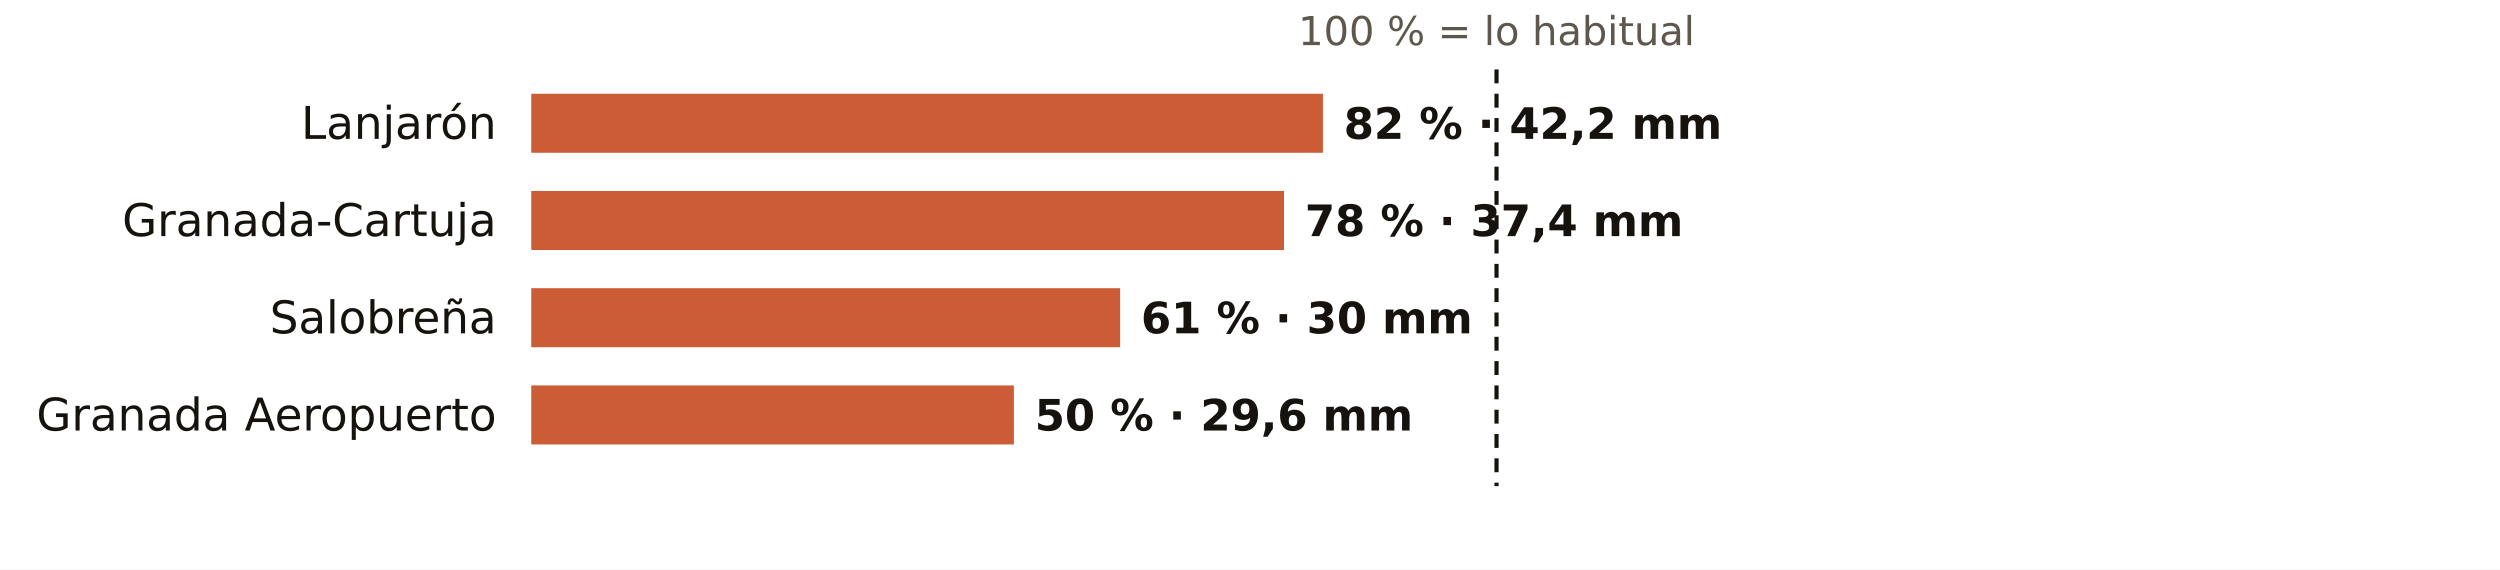
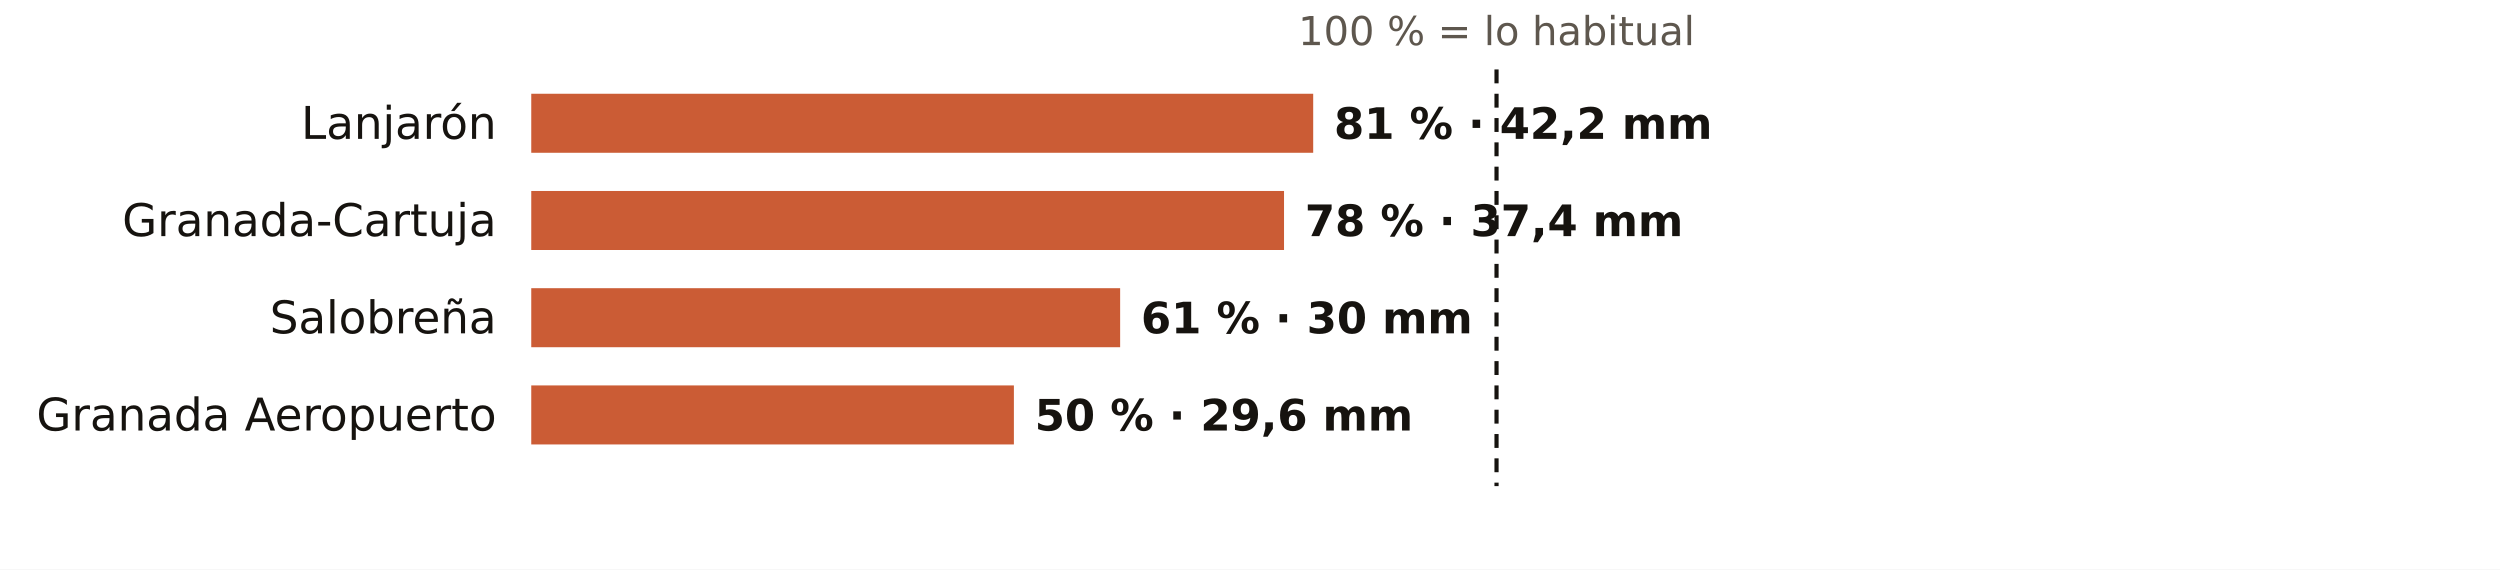
<svg xmlns="http://www.w3.org/2000/svg" viewBox="0 0 720 164" width="720" height="164" role="img" aria-label="El otoño en los pluviómetros de AEMET de Granada: % de lo habitual">
  <rect width="720" height="164" fill="#FFFFFF" />
  <text x="431.0" y="13.0" font-size="11.5" fill="#5E574E" text-anchor="middle" font-weight="400" font-family="Public Sans, DejaVu Sans, Arial, sans-serif">100 % = lo habitual</text>
  <text x="143.0" y="40.0" font-size="13" fill="#16130F" text-anchor="end" font-weight="500" font-family="Public Sans, DejaVu Sans, Arial, sans-serif">Lanjarón</text>
-   <rect x="153" y="27" width="228.0" height="17" fill="#C4461A" opacity="0.88" />
-   <text x="387.0" y="40.0" font-size="12.5" fill="#16130F" text-anchor="start" font-weight="600" font-family="Public Sans, DejaVu Sans, Arial, sans-serif">82 % · 42,2 mm</text>
+   <rect x="153" y="27" width="225.2" height="17" fill="#C4461A" opacity="0.88" />
+   <text x="384.2" y="40.0" font-size="12.5" fill="#16130F" text-anchor="start" font-weight="600" font-family="Public Sans, DejaVu Sans, Arial, sans-serif">81 % · 42,2 mm</text>
  <text x="143.0" y="68.0" font-size="13" fill="#16130F" text-anchor="end" font-weight="500" font-family="Public Sans, DejaVu Sans, Arial, sans-serif">Granada-Cartuja</text>
  <rect x="153" y="55" width="216.8" height="17" fill="#C4461A" opacity="0.88" />
  <text x="375.8" y="68.0" font-size="12.5" fill="#16130F" text-anchor="start" font-weight="600" font-family="Public Sans, DejaVu Sans, Arial, sans-serif">78 % · 37,4 mm</text>
  <text x="143.0" y="96.0" font-size="13" fill="#16130F" text-anchor="end" font-weight="500" font-family="Public Sans, DejaVu Sans, Arial, sans-serif">Salobreña</text>
  <rect x="153" y="83" width="169.6" height="17" fill="#C4461A" opacity="0.88" />
  <text x="328.6" y="96.0" font-size="12.5" fill="#16130F" text-anchor="start" font-weight="600" font-family="Public Sans, DejaVu Sans, Arial, sans-serif">61 % · 30 mm</text>
  <text x="143.0" y="124.0" font-size="13" fill="#16130F" text-anchor="end" font-weight="500" font-family="Public Sans, DejaVu Sans, Arial, sans-serif">Granada Aeropuerto</text>
  <rect x="153" y="111" width="139.0" height="17" fill="#C4461A" opacity="0.88" />
  <text x="298.0" y="124.0" font-size="12.5" fill="#16130F" text-anchor="start" font-weight="600" font-family="Public Sans, DejaVu Sans, Arial, sans-serif">50 % · 29,6 mm</text>
  <line x1="431.0" x2="431.0" y1="20" y2="140" stroke="#16130F" stroke-width="1.2" stroke-dasharray="4 3" />
</svg>
